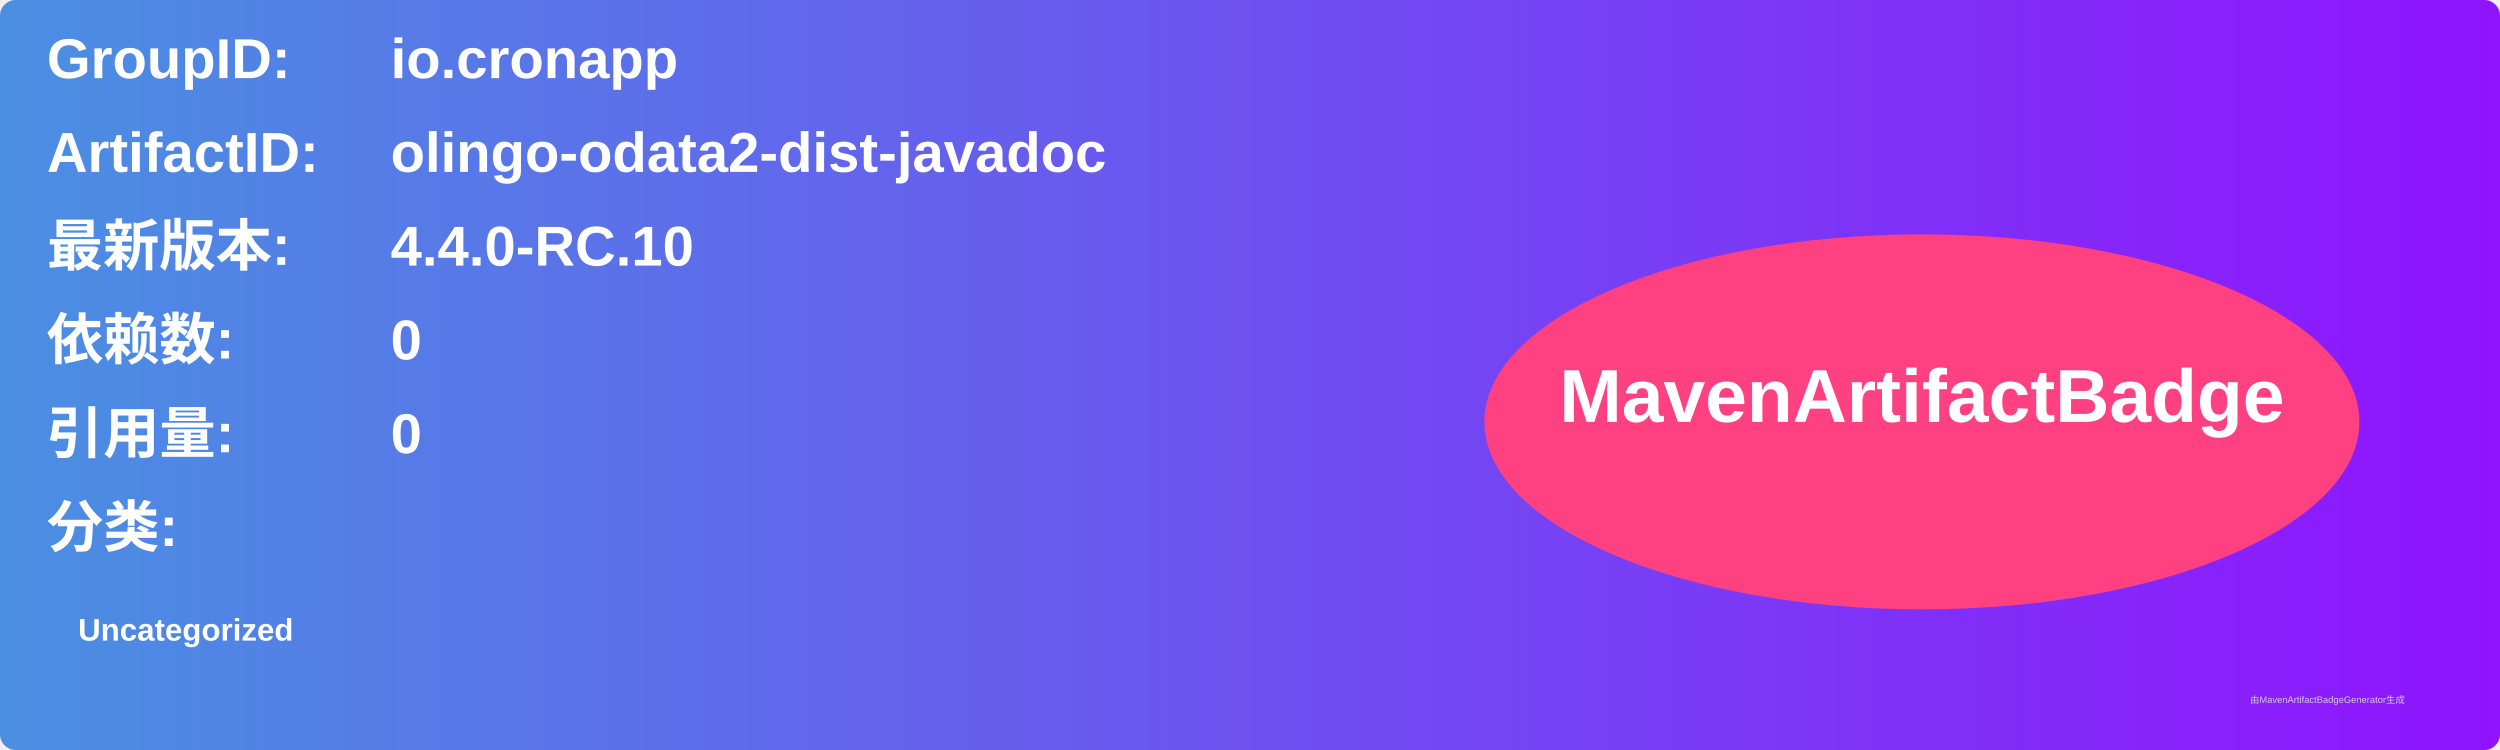
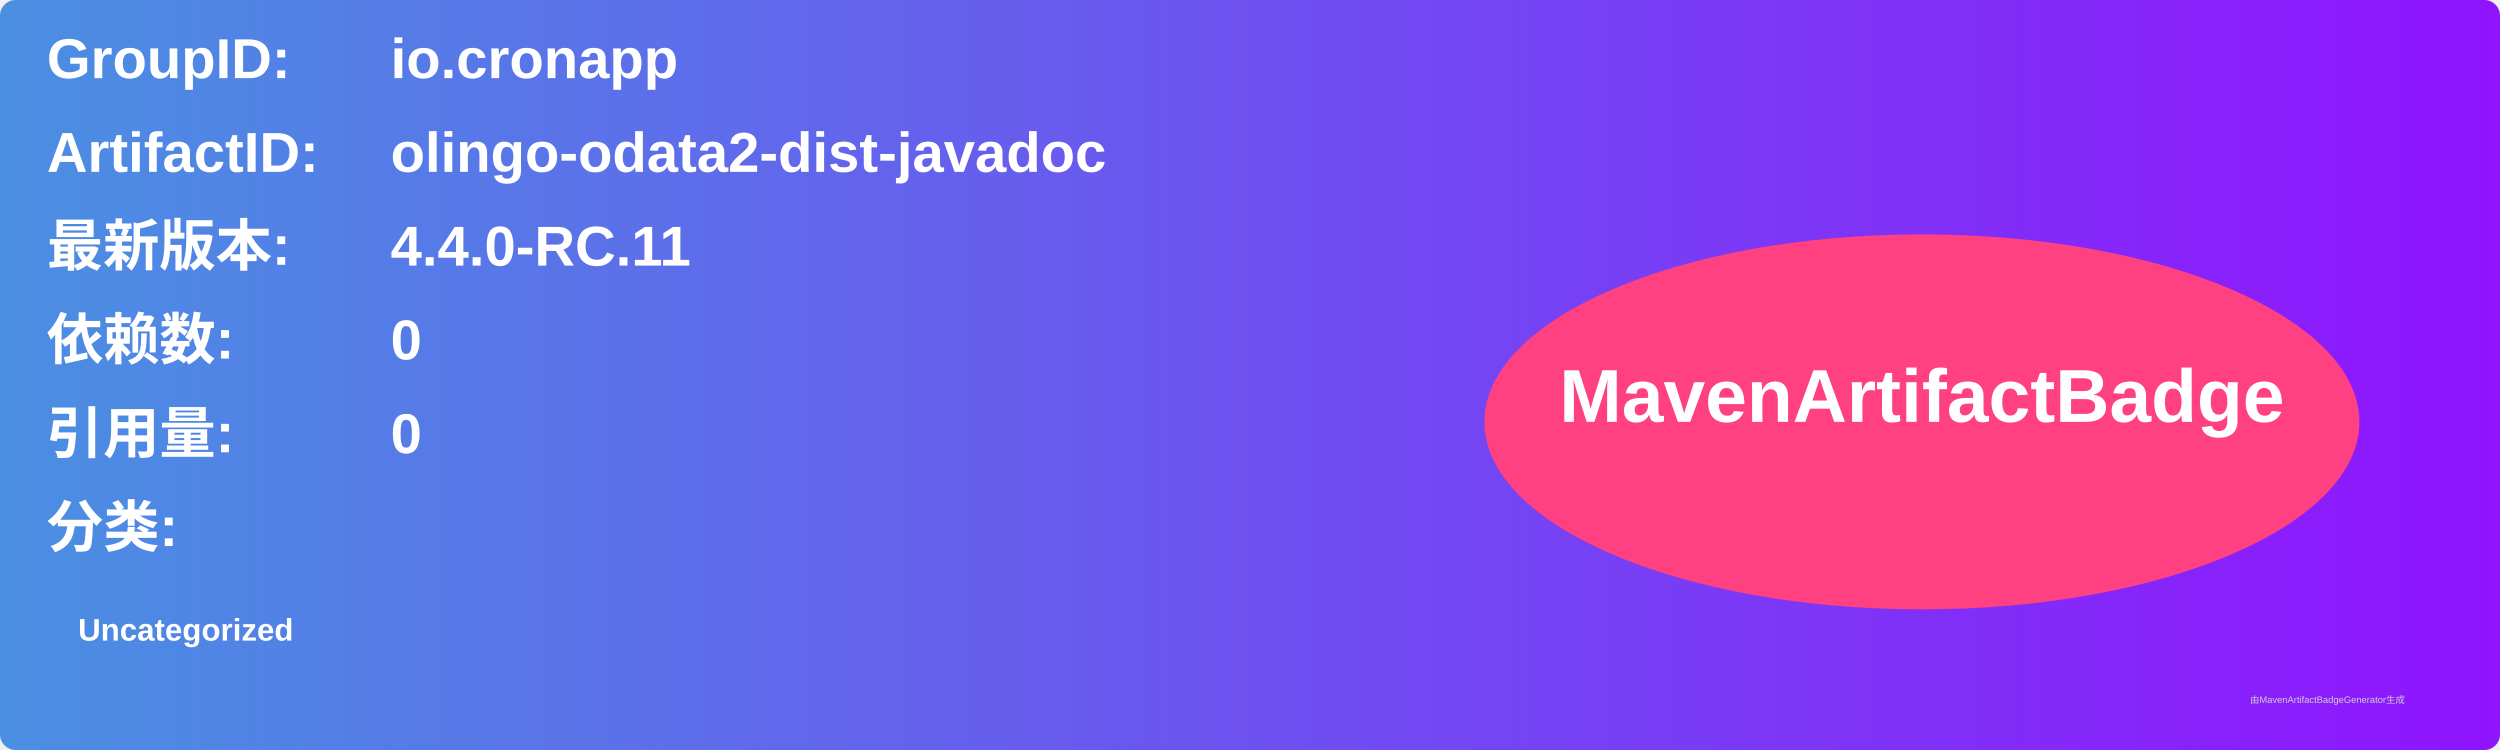
<svg xmlns="http://www.w3.org/2000/svg" width="800" height="240" viewBox="0 0 800 240">
  <linearGradient id="grad" x1="0%" y1="0%" x2="100%" y2="0%">
    <stop offset="0%" stop-color="#4a90e2" />
    <stop offset="100%" stop-color="#9013fe" />
  </linearGradient>
  <rect width="100%" height="100%" rx="5" ry="5" fill="url(#grad)" />
  <g transform="translate(15, 15)">
    <text x="0" y="10" font-family="Arial" font-size="18" fill="white" font-weight="bold" width="260">GroupID:</text>
    <text x="110" y="10" font-family="Arial" font-size="18" fill="white" font-weight="bold" width="460">io.cronapp</text>
    <text x="0" y="40" font-family="Arial" font-size="18" fill="white" font-weight="bold" width="260">ArtifactID:</text>
    <text x="110" y="40" font-family="Arial" font-size="18" fill="white" font-weight="bold" width="460">olingo-odata2-dist-javadoc</text>
    <text x="0" y="70" font-family="Arial" font-size="18" fill="white" font-weight="bold">最新版本:</text>
    <text x="110" y="70" font-family="Arial" font-size="18" fill="white" font-weight="bold">
-       <tspan font-weight="bold">4.4.0-RC.10</tspan>
+       <tspan font-weight="bold">4.4.0-RC.11</tspan>
    </text>
    <text x="0" y="100" font-family="Arial" font-size="18" fill="white" font-weight="bold">依赖数: </text>
    <text x="110" y="100" font-family="Arial" font-size="18" fill="white">
      <tspan font-weight="bold">0</tspan>
    </text>
    <text x="0" y="130" font-family="Arial" font-size="18" fill="white" font-weight="bold">引用量: </text>
    <text x="110" y="130" font-family="Arial" font-size="18" fill="white">
      <tspan font-weight="bold">0</tspan>
    </text>
    <text x="0" y="160" font-family="Arial" font-size="18" fill="white" font-weight="bold">分类:</text>
    <text x="10" y="190" font-family="Arial" font-size="10" fill="white">
      <tspan font-weight="bold">Uncategorized</tspan>
    </text>
    <ellipse cx="600" cy="120" rx="140" ry="60" fill="#ff4081" />
    <text x="600" y="120" text-anchor="middle" font-family="Arial" font-size="24" fill="white" font-weight="bold">MavenArtifactBadge</text>
  </g>
  <text x="720" y="225" font-family="Arial" font-size="3" fill="#d0d0d0">由MavenArtifactBadgeGenerator生成</text>
</svg>
